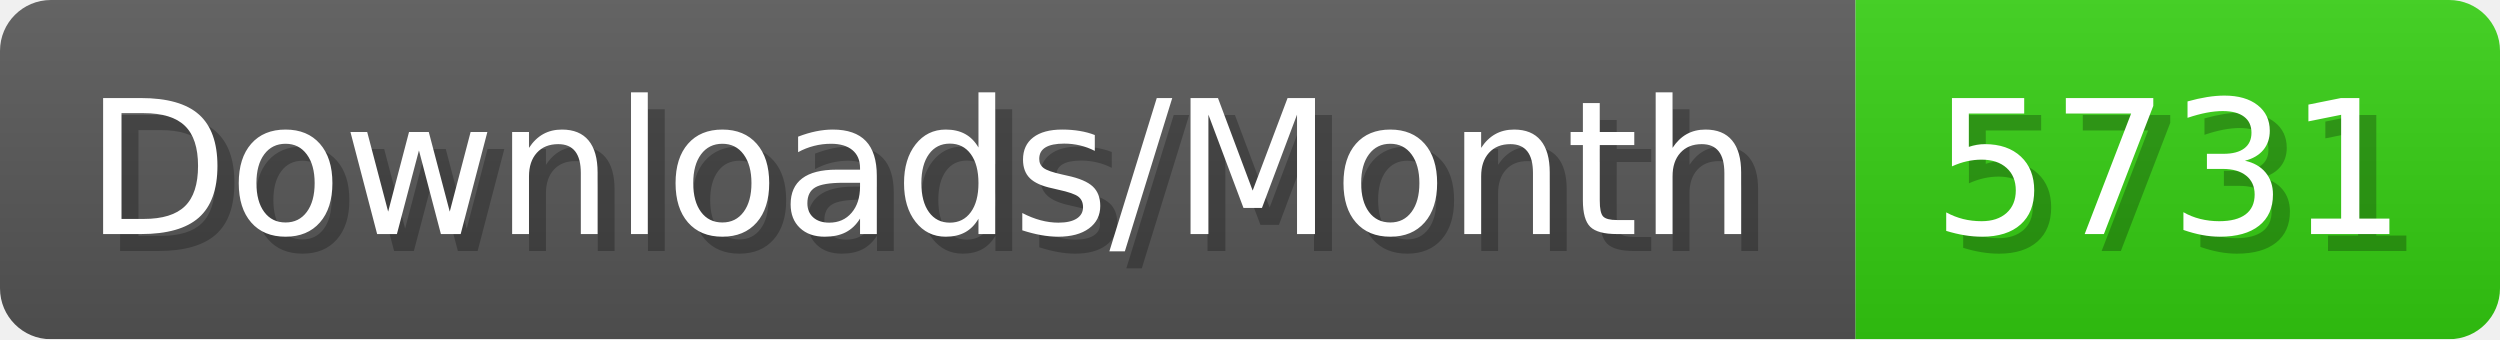
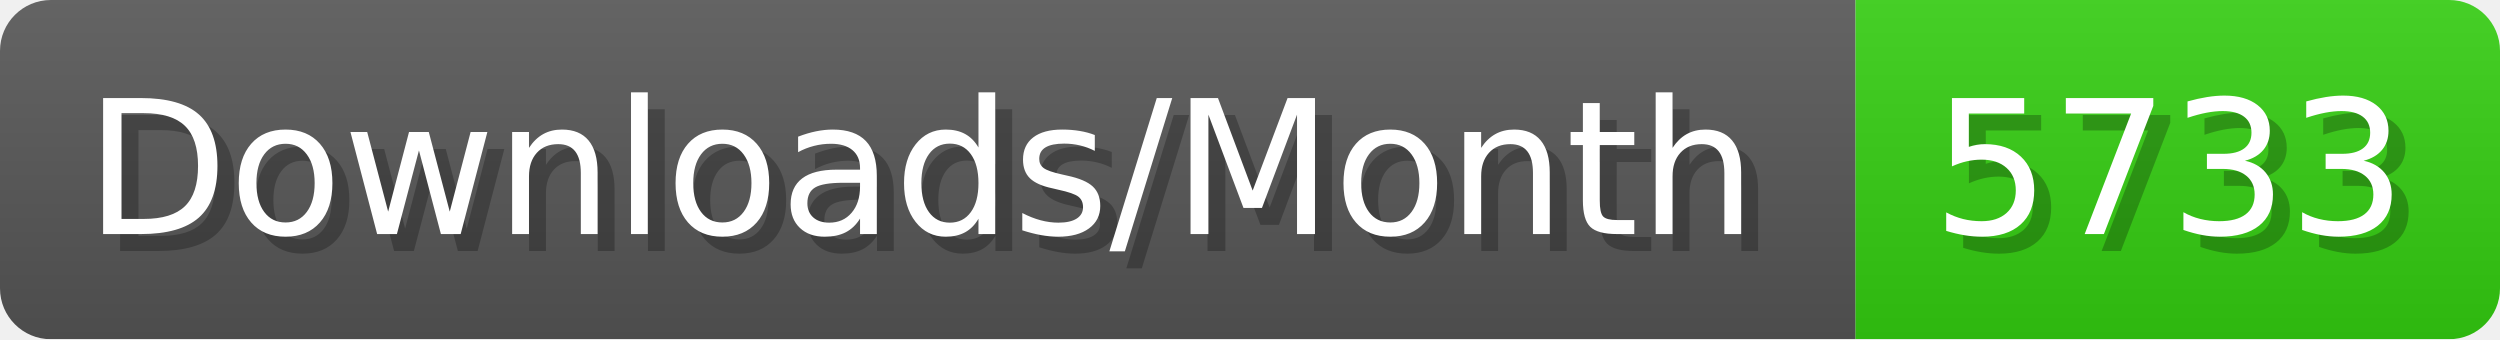
- <svg xmlns="http://www.w3.org/2000/svg" width="147.4" height="20" viewBox="0 0 1474 200" role="img" aria-label="Downloads/Month: 5731">
+ <svg xmlns="http://www.w3.org/2000/svg" width="147.4" height="20" viewBox="0 0 1474 200" role="img" aria-label="Downloads/Month: 5733">
  <linearGradient id="YlXUI" x2="0" y2="100%">
    <stop offset="0" stop-opacity=".1" stop-color="#EEE" />
    <stop offset="1" stop-opacity=".1" />
  </linearGradient>
  <mask id="JHhop">
    <rect width="1474" height="200" rx="30" fill="#FFF" />
  </mask>
  <g mask="url(#JHhop)">
    <rect width="1094" height="200" fill="#555" />
    <rect width="380" height="200" fill="#3C1" x="1094" />
    <rect width="1474" height="200" fill="url(#YlXUI)" />
  </g>
  <g aria-hidden="true" fill="#fff" text-anchor="start" font-family="Verdana,DejaVu Sans,sans-serif" font-size="110">
    <text x="60" y="148" textLength="994" fill="#000" opacity="0.25">Downloads/Month</text>
    <text x="50" y="138" textLength="994">Downloads/Month</text>
-     <text x="1149" y="148" textLength="280" fill="#000" opacity="0.25">5731</text>
-     <text x="1139" y="138" textLength="280">5731</text>
+     <text x="1149" y="148" textLength="280" fill="#000" opacity="0.25">5733</text>
+     <text x="1139" y="138" textLength="280">5733</text>
  </g>
</svg>
